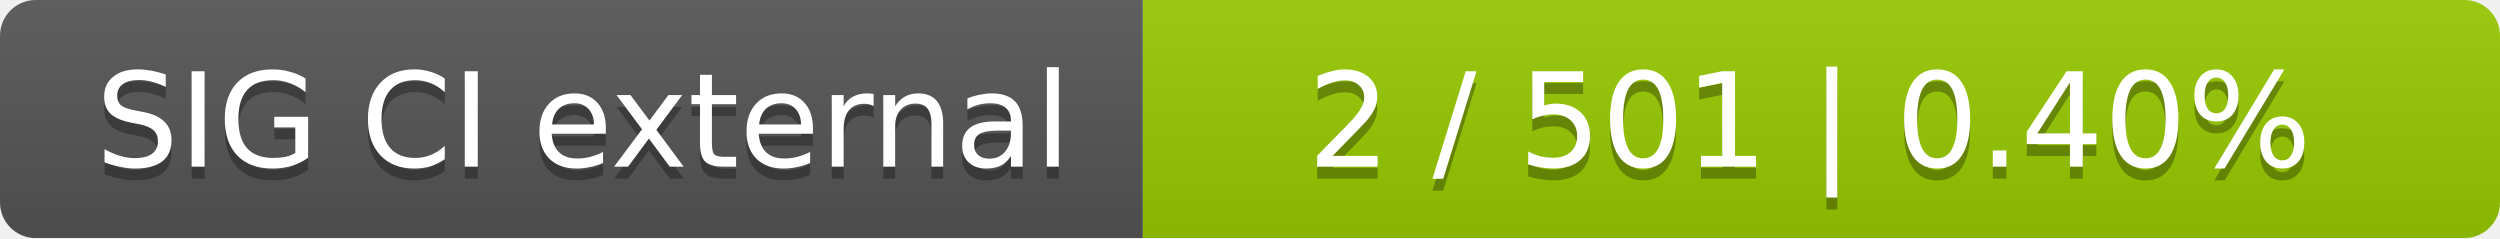
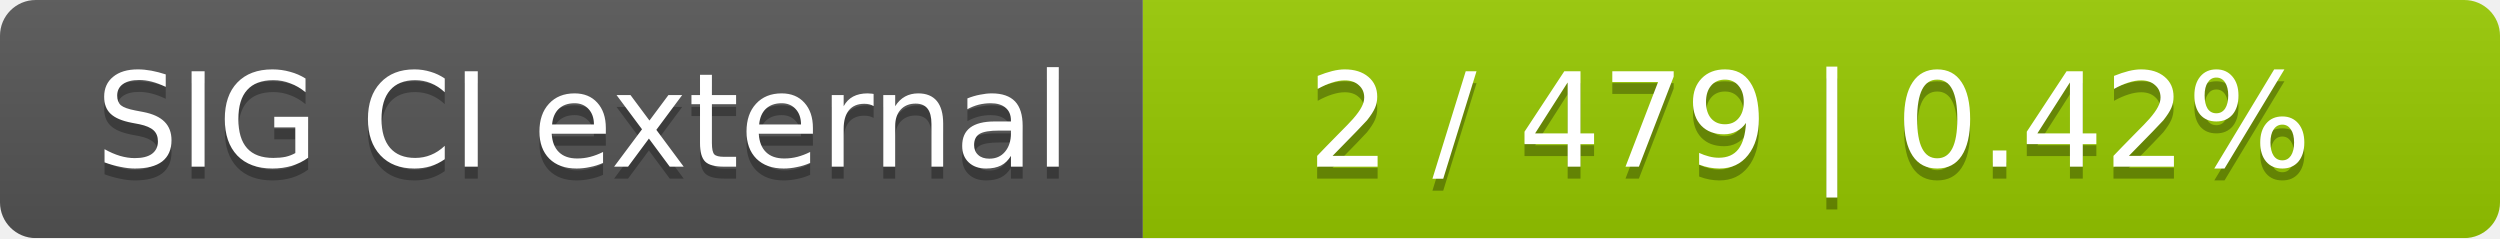
<svg xmlns="http://www.w3.org/2000/svg" width="210" height="20">
  <linearGradient id="smooth" x2="0" y2="100%">
    <stop offset="0" stop-color="#bbb" stop-opacity=".1" />
    <stop offset="1" stop-opacity=".1" />
  </linearGradient>
  <mask id="round">
    <rect width="210" height="20" rx="3" fill="#fff" />
  </mask>
  <g mask="url(#round)">
    <rect width="96" height="20" fill="#555" />
    <rect x="96" width="114" height="20" fill="#97ca00" />
    <rect width="210" height="20" fill="url(#smooth)" />
  </g>
  <g fill="#fff" text-anchor="middle" font-family="DejaVu Sans,Verdana,Geneva,sans-serif" font-size="11">
    <text x="49" y="15" fill="#010101" fill-opacity=".3">SIG CI external</text>
    <text x="49" y="14">SIG CI external</text>
-     <text x="152" y="15" fill="#010101" fill-opacity=".3">2 / 501    |    0.40%</text>
-     <text x="152" y="14">2 / 501    |    0.40%</text>
+     <text x="152" y="15" fill="#010101" fill-opacity=".3">2 / 479    |    0.42%</text>
+     <text x="152" y="14">2 / 479    |    0.42%</text>
  </g>
</svg>
